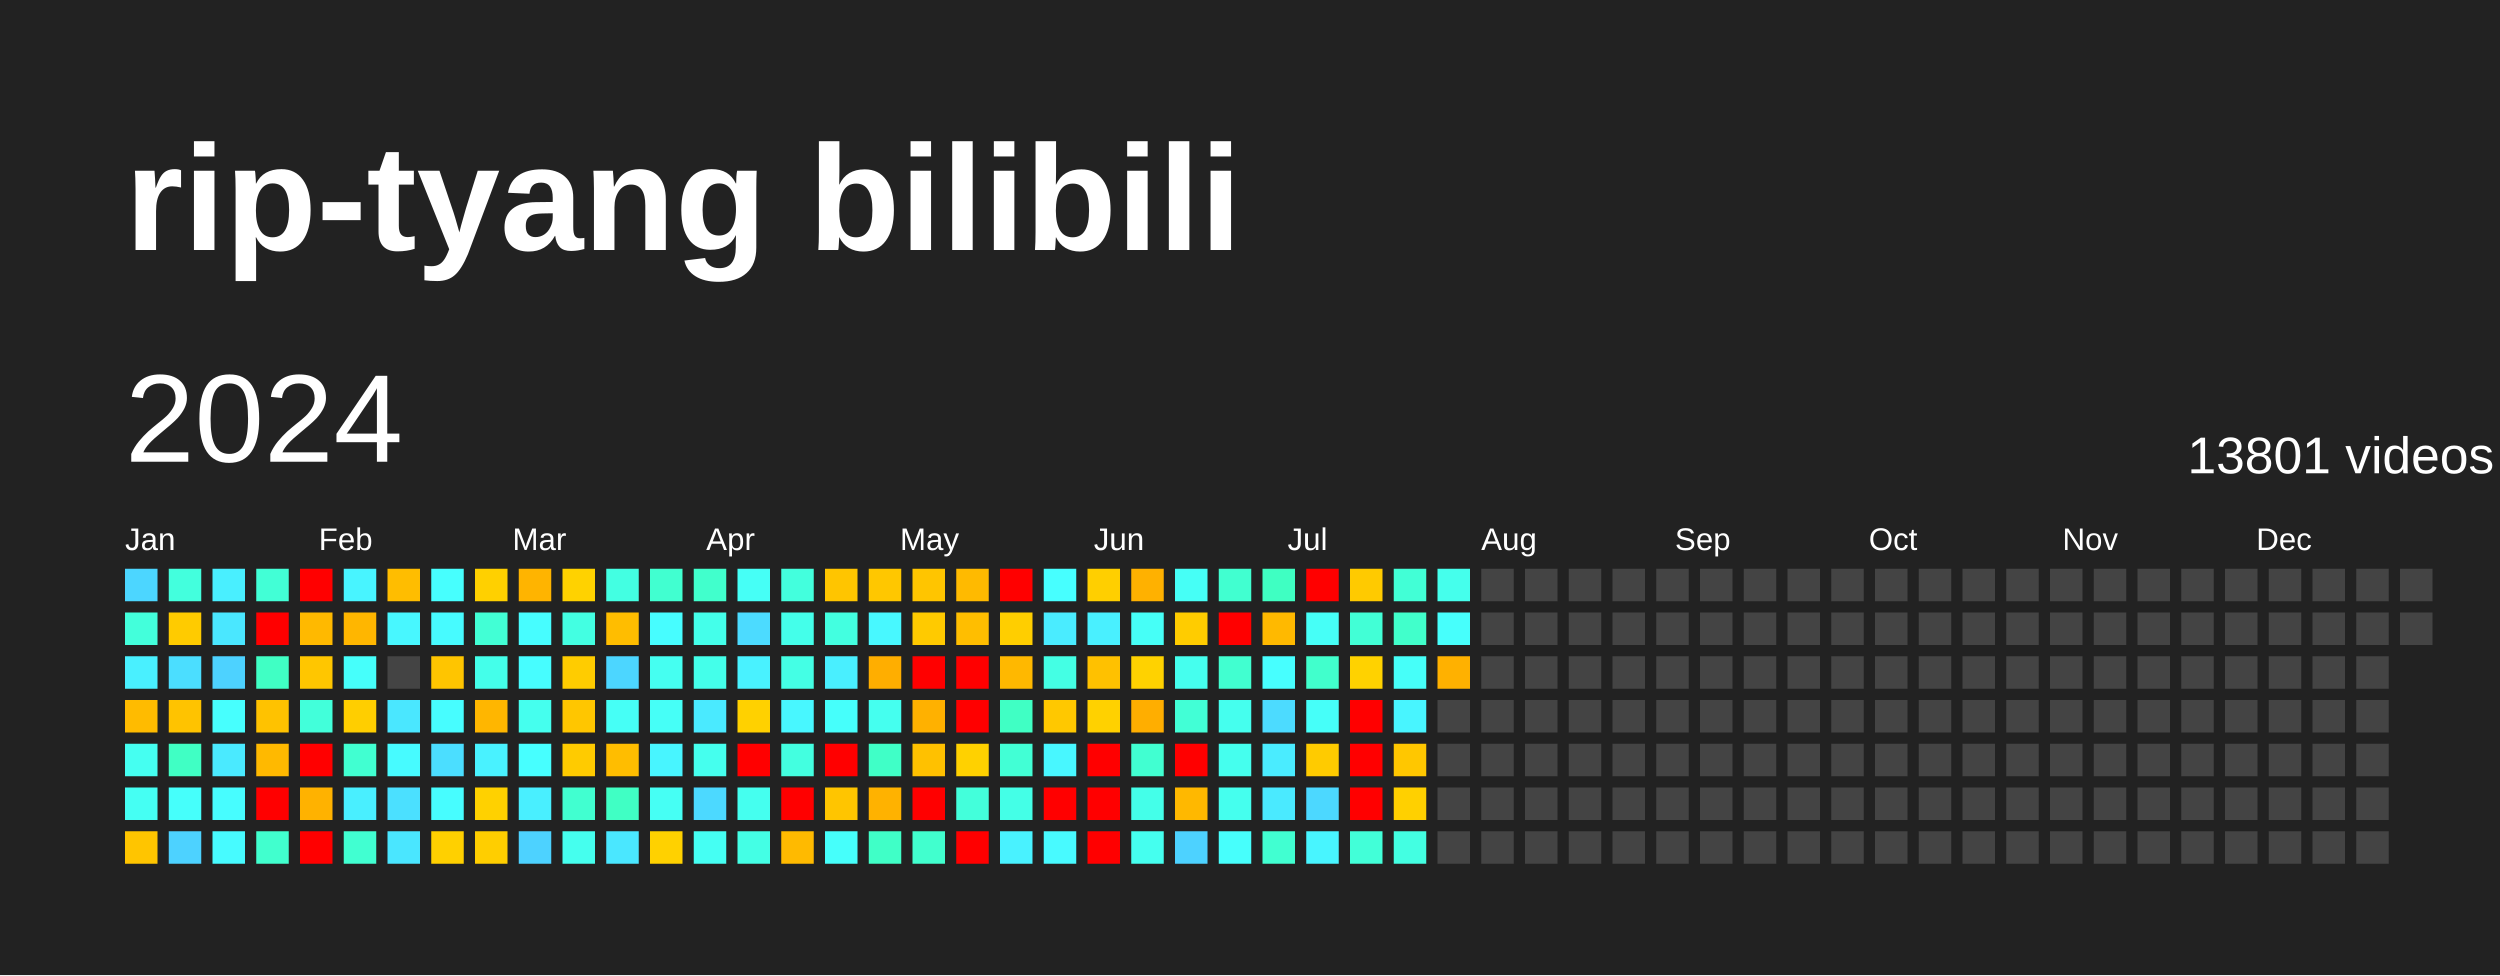
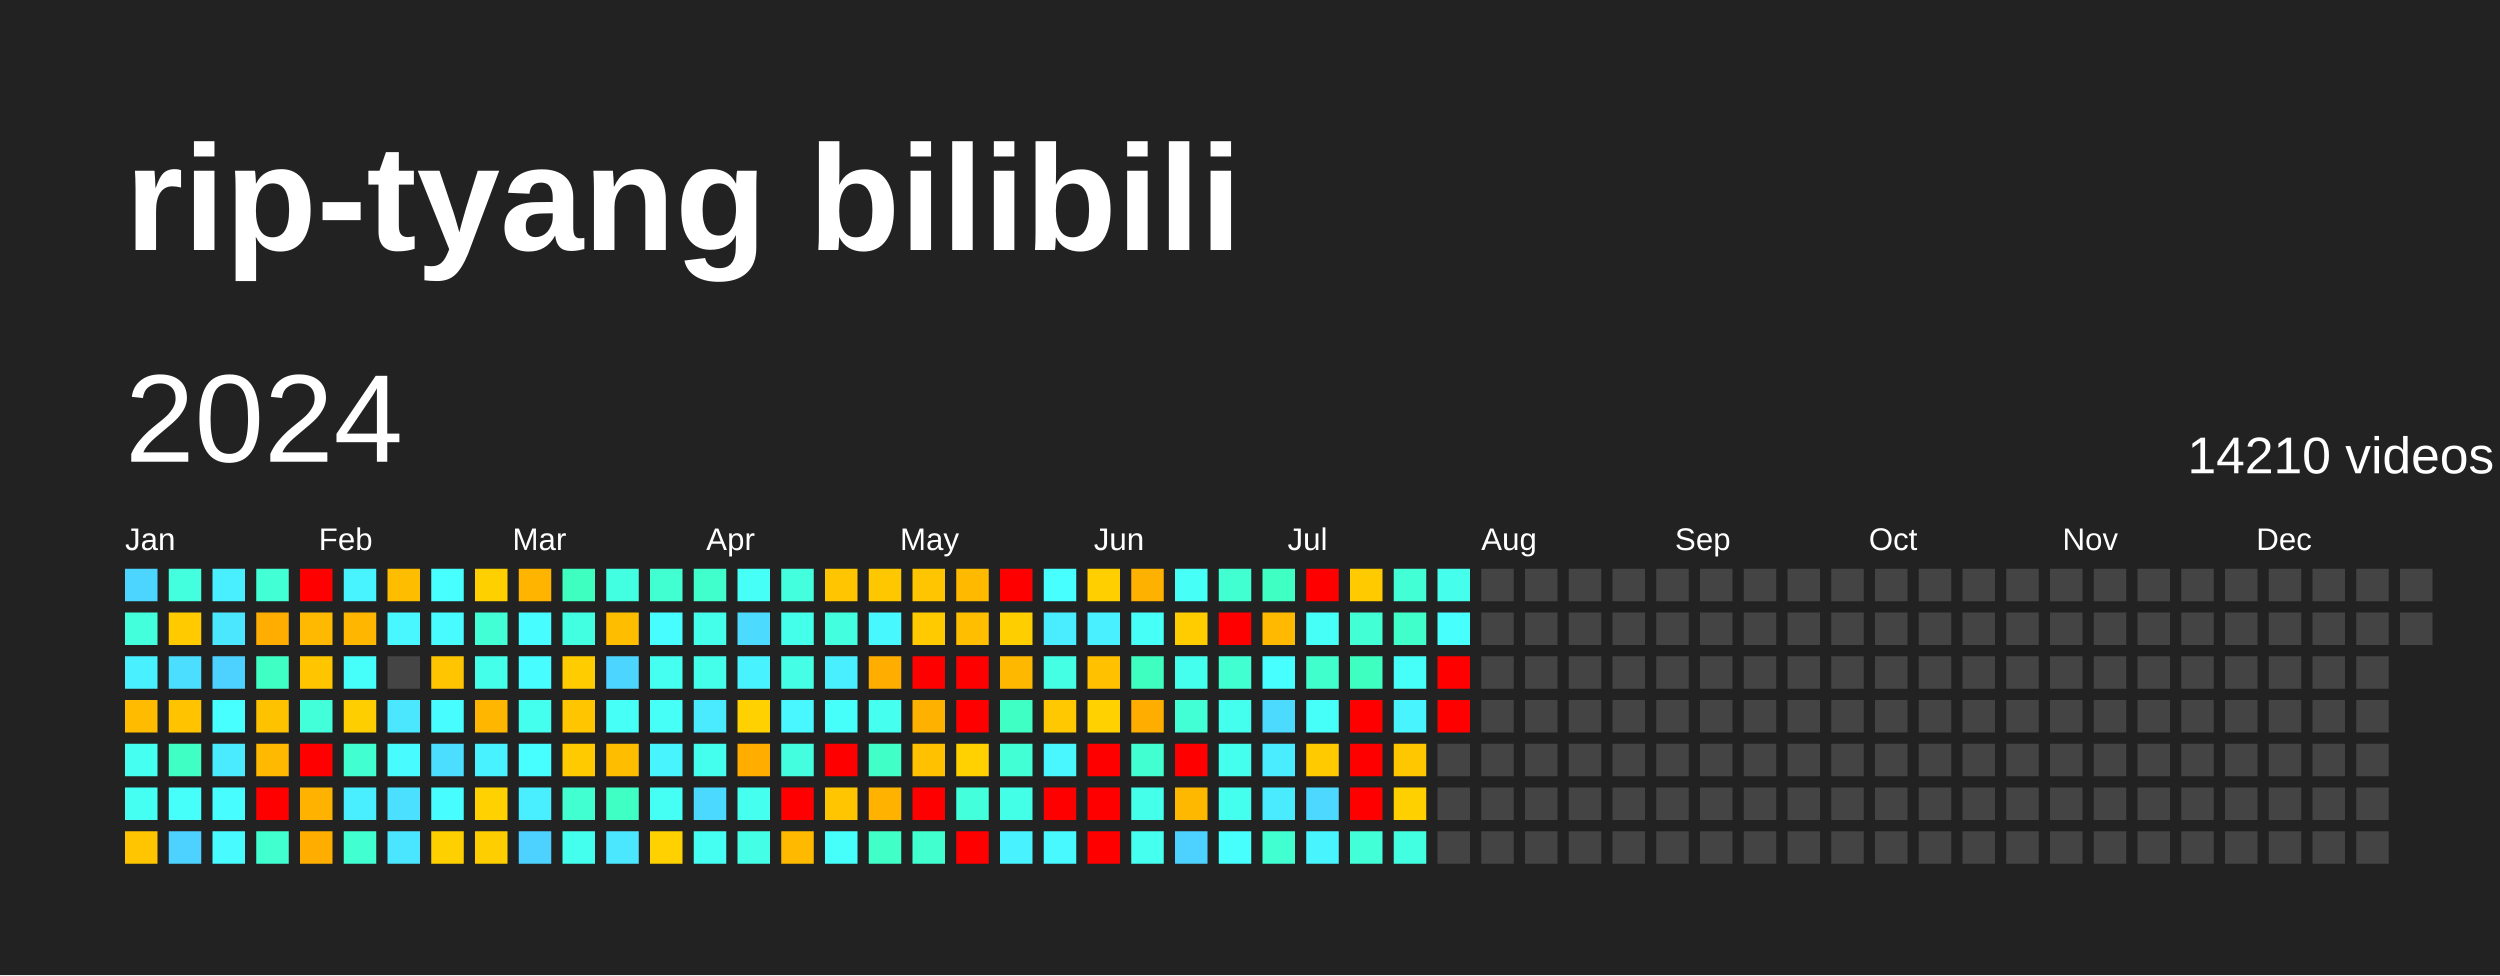
<svg xmlns="http://www.w3.org/2000/svg" baseProfile="full" height="78mm" version="1.1" viewBox="0,0,200,78" width="200mm">
  <defs />
  <rect fill="#222222" height="78" width="200" x="0" y="0" />
  <text fill="#FFFFFF" style="font-size:12px; font-family:Arial; font-weight:bold;" x="10" y="20">rip-tyang bilibili</text>
  <text dominant-baseline="hanging" fill="#FFFFFF" style="font-size:10.0px; font-family:Arial;" x="10" y="30">2024</text>
-   <text dominant-baseline="hanging" fill="#FFFFFF" style="font-size:4.125px; font-family:Arial;" x="175" y="35">13801 videos</text>
+   <text dominant-baseline="hanging" fill="#FFFFFF" style="font-size:4.125px; font-family:Arial;" x="175" y="35">14210 videos</text>
  <text fill="#FFFFFF" style="font-size:2.5px; font-family:Arial" x="10.0" y="44">Jan</text>
  <text fill="#FFFFFF" style="font-size:2.5px; font-family:Arial" x="25.5" y="44">Feb</text>
  <text fill="#FFFFFF" style="font-size:2.5px; font-family:Arial" x="41.0" y="44">Mar</text>
  <text fill="#FFFFFF" style="font-size:2.5px; font-family:Arial" x="56.5" y="44">Apr</text>
  <text fill="#FFFFFF" style="font-size:2.5px; font-family:Arial" x="72.0" y="44">May</text>
  <text fill="#FFFFFF" style="font-size:2.5px; font-family:Arial" x="87.5" y="44">Jun</text>
  <text fill="#FFFFFF" style="font-size:2.5px; font-family:Arial" x="103.0" y="44">Jul</text>
  <text fill="#FFFFFF" style="font-size:2.5px; font-family:Arial" x="118.5" y="44">Aug</text>
  <text fill="#FFFFFF" style="font-size:2.5px; font-family:Arial" x="134.0" y="44">Sep</text>
  <text fill="#FFFFFF" style="font-size:2.5px; font-family:Arial" x="149.5" y="44">Oct</text>
  <text fill="#FFFFFF" style="font-size:2.5px; font-family:Arial" x="165.0" y="44">Nov</text>
  <text fill="#FFFFFF" style="font-size:2.5px; font-family:Arial" x="180.5" y="44">Dec</text>
  <rect fill="#4cd6ff" height="2.6" width="2.6" x="10.0" y="45.5" />
  <rect fill="#43ffdb" height="2.6" width="2.6" x="10.0" y="49.0" />
  <rect fill="#49f0ff" height="2.6" width="2.6" x="10.0" y="52.5" />
  <rect fill="#ffbb00" height="2.6" width="2.6" x="10.0" y="56.0" />
  <rect fill="#45fff1" height="2.6" width="2.6" x="10.0" y="59.5" />
  <rect fill="#45fff3" height="2.6" width="2.6" x="10.0" y="63.0" />
  <rect fill="#ffc500" height="2.6" width="2.6" x="10.0" y="66.5" />
  <rect fill="#43ffdd" height="2.6" width="2.6" x="13.5" y="45.5" />
  <rect fill="#ffcb00" height="2.6" width="2.6" x="13.5" y="49.0" />
  <rect fill="#4bdeff" height="2.6" width="2.6" x="13.5" y="52.5" />
  <rect fill="#ffc300" height="2.6" width="2.6" x="13.5" y="56.0" />
  <rect fill="#40ffc4" height="2.6" width="2.6" x="13.5" y="59.5" />
  <rect fill="#46fffb" height="2.6" width="2.6" x="13.5" y="63.0" />
  <rect fill="#4dd2ff" height="2.6" width="2.6" x="13.5" y="66.5" />
  <rect fill="#49efff" height="2.6" width="2.6" x="17.0" y="45.5" />
  <rect fill="#4ae7ff" height="2.6" width="2.6" x="17.0" y="49.0" />
  <rect fill="#4dd2ff" height="2.6" width="2.6" x="17.0" y="52.5" />
  <rect fill="#47fffe" height="2.6" width="2.6" x="17.0" y="56.0" />
  <rect fill="#4aeaff" height="2.6" width="2.6" x="17.0" y="59.5" />
  <rect fill="#47fdff" height="2.6" width="2.6" x="17.0" y="63.0" />
  <rect fill="#47fbff" height="2.6" width="2.6" x="17.0" y="66.5" />
  <rect fill="#42ffd6" height="2.6" width="2.6" x="20.5" y="45.5" />
-   <rect fill="red" height="2.6" width="2.6" x="20.5" y="49.0" />
+   <rect fill="#ffad00" height="2.6" width="2.6" x="20.5" y="49.0" />
  <rect fill="#40ffc4" height="2.6" width="2.6" x="20.5" y="52.5" />
  <rect fill="#ffc200" height="2.6" width="2.6" x="20.5" y="56.0" />
  <rect fill="#ffb900" height="2.6" width="2.6" x="20.5" y="59.5" />
  <rect fill="red" height="2.6" width="2.6" x="20.5" y="63.0" />
  <rect fill="#41ffce" height="2.6" width="2.6" x="20.5" y="66.5" />
  <rect fill="red" height="2.6" width="2.6" x="24.0" y="45.5" />
  <rect fill="#ffb900" height="2.6" width="2.6" x="24.0" y="49.0" />
  <rect fill="#ffc600" height="2.6" width="2.6" x="24.0" y="52.5" />
  <rect fill="#42ffda" height="2.6" width="2.6" x="24.0" y="56.0" />
  <rect fill="red" height="2.6" width="2.6" x="24.0" y="59.5" />
  <rect fill="#ffb200" height="2.6" width="2.6" x="24.0" y="63.0" />
-   <rect fill="red" height="2.6" width="2.6" x="24.0" y="66.5" />
+   <rect fill="#ffae00" height="2.6" width="2.6" x="24.0" y="66.5" />
  <rect fill="#48f4ff" height="2.6" width="2.6" x="27.5" y="45.5" />
  <rect fill="#ffb600" height="2.6" width="2.6" x="27.5" y="49.0" />
  <rect fill="#46fffb" height="2.6" width="2.6" x="27.5" y="52.5" />
  <rect fill="#ffce00" height="2.6" width="2.6" x="27.5" y="56.0" />
  <rect fill="#41ffd1" height="2.6" width="2.6" x="27.5" y="59.5" />
  <rect fill="#49efff" height="2.6" width="2.6" x="27.5" y="63.0" />
  <rect fill="#41ffd1" height="2.6" width="2.6" x="27.5" y="66.5" />
  <rect fill="#ffbd00" height="2.6" width="2.6" x="31.0" y="45.5" />
  <rect fill="#48f7ff" height="2.6" width="2.6" x="31.0" y="49.0" />
  <rect fill="#444444" height="2.6" width="2.6" x="31.0" y="52.5" />
  <rect fill="#4ae7ff" height="2.6" width="2.6" x="31.0" y="56.0" />
  <rect fill="#47fbff" height="2.6" width="2.6" x="31.0" y="59.5" />
  <rect fill="#4be0ff" height="2.6" width="2.6" x="31.0" y="63.0" />
  <rect fill="#4ae6ff" height="2.6" width="2.6" x="31.0" y="66.5" />
  <rect fill="#47fffe" height="2.6" width="2.6" x="34.5" y="45.5" />
  <rect fill="#47fbff" height="2.6" width="2.6" x="34.5" y="49.0" />
  <rect fill="#ffc500" height="2.6" width="2.6" x="34.5" y="52.5" />
  <rect fill="#47fdff" height="2.6" width="2.6" x="34.5" y="56.0" />
  <rect fill="#4bdeff" height="2.6" width="2.6" x="34.5" y="59.5" />
  <rect fill="#47fdff" height="2.6" width="2.6" x="34.5" y="63.0" />
  <rect fill="#ffd000" height="2.6" width="2.6" x="34.5" y="66.5" />
  <rect fill="#ffd000" height="2.6" width="2.6" x="38.0" y="45.5" />
  <rect fill="#42ffd5" height="2.6" width="2.6" x="38.0" y="49.0" />
  <rect fill="#44ffea" height="2.6" width="2.6" x="38.0" y="52.5" />
  <rect fill="#ffb600" height="2.6" width="2.6" x="38.0" y="56.0" />
  <rect fill="#49f2ff" height="2.6" width="2.6" x="38.0" y="59.5" />
  <rect fill="#ffd100" height="2.6" width="2.6" x="38.0" y="63.0" />
  <rect fill="#ffce00" height="2.6" width="2.6" x="38.0" y="66.5" />
  <rect fill="#ffb400" height="2.6" width="2.6" x="41.5" y="45.5" />
  <rect fill="#47fdff" height="2.6" width="2.6" x="41.5" y="49.0" />
  <rect fill="#47fdff" height="2.6" width="2.6" x="41.5" y="52.5" />
  <rect fill="#45ffee" height="2.6" width="2.6" x="41.5" y="56.0" />
  <rect fill="#47ffff" height="2.6" width="2.6" x="41.5" y="59.5" />
  <rect fill="#49efff" height="2.6" width="2.6" x="41.5" y="63.0" />
  <rect fill="#4dd2ff" height="2.6" width="2.6" x="41.5" y="66.5" />
-   <rect fill="#ffd200" height="2.6" width="2.6" x="45.0" y="45.5" />
+   <rect fill="#3fffc0" height="2.6" width="2.6" x="45.0" y="45.5" />
  <rect fill="#43ffe2" height="2.6" width="2.6" x="45.0" y="49.0" />
  <rect fill="#ffcc00" height="2.6" width="2.6" x="45.0" y="52.5" />
  <rect fill="#ffc600" height="2.6" width="2.6" x="45.0" y="56.0" />
  <rect fill="#ffcb00" height="2.6" width="2.6" x="45.0" y="59.5" />
  <rect fill="#41ffd0" height="2.6" width="2.6" x="45.0" y="63.0" />
  <rect fill="#45ffee" height="2.6" width="2.6" x="45.0" y="66.5" />
  <rect fill="#43ffe2" height="2.6" width="2.6" x="48.5" y="45.5" />
  <rect fill="#ffbd00" height="2.6" width="2.6" x="48.5" y="49.0" />
  <rect fill="#4cd6ff" height="2.6" width="2.6" x="48.5" y="52.5" />
  <rect fill="#46fff6" height="2.6" width="2.6" x="48.5" y="56.0" />
  <rect fill="#ffbd00" height="2.6" width="2.6" x="48.5" y="59.5" />
  <rect fill="#40ffc4" height="2.6" width="2.6" x="48.5" y="63.0" />
  <rect fill="#4ae7ff" height="2.6" width="2.6" x="48.5" y="66.5" />
  <rect fill="#41ffd0" height="2.6" width="2.6" x="52.0" y="45.5" />
  <rect fill="#47fdff" height="2.6" width="2.6" x="52.0" y="49.0" />
  <rect fill="#45fff1" height="2.6" width="2.6" x="52.0" y="52.5" />
  <rect fill="#46fff7" height="2.6" width="2.6" x="52.0" y="56.0" />
  <rect fill="#48f5ff" height="2.6" width="2.6" x="52.0" y="59.5" />
  <rect fill="#46fff4" height="2.6" width="2.6" x="52.0" y="63.0" />
  <rect fill="#ffd100" height="2.6" width="2.6" x="52.0" y="66.5" />
  <rect fill="#41ffcc" height="2.6" width="2.6" x="55.5" y="45.5" />
  <rect fill="#44ffea" height="2.6" width="2.6" x="55.5" y="49.0" />
  <rect fill="#44ffea" height="2.6" width="2.6" x="55.5" y="52.5" />
  <rect fill="#4aeaff" height="2.6" width="2.6" x="55.5" y="56.0" />
  <rect fill="#45ffee" height="2.6" width="2.6" x="55.5" y="59.5" />
  <rect fill="#4cd9ff" height="2.6" width="2.6" x="55.5" y="63.0" />
  <rect fill="#45fff3" height="2.6" width="2.6" x="55.5" y="66.5" />
  <rect fill="#46fff6" height="2.6" width="2.6" x="59.0" y="45.5" />
  <rect fill="#4cdbff" height="2.6" width="2.6" x="59.0" y="49.0" />
  <rect fill="#49f2ff" height="2.6" width="2.6" x="59.0" y="52.5" />
  <rect fill="#ffd100" height="2.6" width="2.6" x="59.0" y="56.0" />
-   <rect fill="red" height="2.6" width="2.6" x="59.0" y="59.5" />
+   <rect fill="#ffae00" height="2.6" width="2.6" x="59.0" y="59.5" />
  <rect fill="#45ffef" height="2.6" width="2.6" x="59.0" y="63.0" />
  <rect fill="#44ffe5" height="2.6" width="2.6" x="59.0" y="66.5" />
  <rect fill="#43ffdd" height="2.6" width="2.6" x="62.5" y="45.5" />
  <rect fill="#44ffea" height="2.6" width="2.6" x="62.5" y="49.0" />
  <rect fill="#44ffe5" height="2.6" width="2.6" x="62.5" y="52.5" />
  <rect fill="#48f7ff" height="2.6" width="2.6" x="62.5" y="56.0" />
  <rect fill="#43ffe0" height="2.6" width="2.6" x="62.5" y="59.5" />
  <rect fill="red" height="2.6" width="2.6" x="62.5" y="63.0" />
  <rect fill="#ffba00" height="2.6" width="2.6" x="62.5" y="66.5" />
  <rect fill="#ffc500" height="2.6" width="2.6" x="66.0" y="45.5" />
  <rect fill="#43ffe0" height="2.6" width="2.6" x="66.0" y="49.0" />
  <rect fill="#49efff" height="2.6" width="2.6" x="66.0" y="52.5" />
  <rect fill="#46fffb" height="2.6" width="2.6" x="66.0" y="56.0" />
  <rect fill="red" height="2.6" width="2.6" x="66.0" y="59.5" />
  <rect fill="#ffc500" height="2.6" width="2.6" x="66.0" y="63.0" />
  <rect fill="#46fffb" height="2.6" width="2.6" x="66.0" y="66.5" />
  <rect fill="#ffc700" height="2.6" width="2.6" x="69.5" y="45.5" />
  <rect fill="#48f8ff" height="2.6" width="2.6" x="69.5" y="49.0" />
  <rect fill="#ffae00" height="2.6" width="2.6" x="69.5" y="52.5" />
  <rect fill="#45ffef" height="2.6" width="2.6" x="69.5" y="56.0" />
  <rect fill="#40ffc7" height="2.6" width="2.6" x="69.5" y="59.5" />
  <rect fill="#ffb200" height="2.6" width="2.6" x="69.5" y="63.0" />
  <rect fill="#40ffc7" height="2.6" width="2.6" x="69.5" y="66.5" />
  <rect fill="#ffc500" height="2.6" width="2.6" x="73.0" y="45.5" />
  <rect fill="#ffca00" height="2.6" width="2.6" x="73.0" y="49.0" />
  <rect fill="red" height="2.6" width="2.6" x="73.0" y="52.5" />
  <rect fill="#ffb100" height="2.6" width="2.6" x="73.0" y="56.0" />
  <rect fill="#ffc100" height="2.6" width="2.6" x="73.0" y="59.5" />
  <rect fill="red" height="2.6" width="2.6" x="73.0" y="63.0" />
  <rect fill="#41ffce" height="2.6" width="2.6" x="73.0" y="66.5" />
  <rect fill="#ffba00" height="2.6" width="2.6" x="76.5" y="45.5" />
  <rect fill="#ffbe00" height="2.6" width="2.6" x="76.5" y="49.0" />
  <rect fill="red" height="2.6" width="2.6" x="76.5" y="52.5" />
  <rect fill="red" height="2.6" width="2.6" x="76.5" y="56.0" />
  <rect fill="#ffd100" height="2.6" width="2.6" x="76.5" y="59.5" />
  <rect fill="#43ffdb" height="2.6" width="2.6" x="76.5" y="63.0" />
  <rect fill="red" height="2.6" width="2.6" x="76.5" y="66.5" />
  <rect fill="red" height="2.6" width="2.6" x="80.0" y="45.5" />
  <rect fill="#ffce00" height="2.6" width="2.6" x="80.0" y="49.0" />
  <rect fill="#ffb800" height="2.6" width="2.6" x="80.0" y="52.5" />
  <rect fill="#40ffc4" height="2.6" width="2.6" x="80.0" y="56.0" />
  <rect fill="#42ffd5" height="2.6" width="2.6" x="80.0" y="59.5" />
  <rect fill="#44ffe7" height="2.6" width="2.6" x="80.0" y="63.0" />
  <rect fill="#49f2ff" height="2.6" width="2.6" x="80.0" y="66.5" />
  <rect fill="#47ffff" height="2.6" width="2.6" x="83.5" y="45.5" />
  <rect fill="#4aecff" height="2.6" width="2.6" x="83.5" y="49.0" />
  <rect fill="#44ffe4" height="2.6" width="2.6" x="83.5" y="52.5" />
  <rect fill="#ffc800" height="2.6" width="2.6" x="83.5" y="56.0" />
  <rect fill="#48f7ff" height="2.6" width="2.6" x="83.5" y="59.5" />
  <rect fill="red" height="2.6" width="2.6" x="83.5" y="63.0" />
  <rect fill="#48faff" height="2.6" width="2.6" x="83.5" y="66.5" />
  <rect fill="#ffcf00" height="2.6" width="2.6" x="87.0" y="45.5" />
  <rect fill="#49f0ff" height="2.6" width="2.6" x="87.0" y="49.0" />
  <rect fill="#ffc100" height="2.6" width="2.6" x="87.0" y="52.5" />
  <rect fill="#ffd100" height="2.6" width="2.6" x="87.0" y="56.0" />
  <rect fill="red" height="2.6" width="2.6" x="87.0" y="59.5" />
  <rect fill="red" height="2.6" width="2.6" x="87.0" y="63.0" />
  <rect fill="red" height="2.6" width="2.6" x="87.0" y="66.5" />
  <rect fill="#ffb100" height="2.6" width="2.6" x="90.5" y="45.5" />
  <rect fill="#46fff7" height="2.6" width="2.6" x="90.5" y="49.0" />
-   <rect fill="#ffd200" height="2.6" width="2.6" x="90.5" y="52.5" />
+   <rect fill="#3fffc0" height="2.6" width="2.6" x="90.5" y="52.5" />
  <rect fill="#ffae00" height="2.6" width="2.6" x="90.5" y="56.0" />
  <rect fill="#41ffd1" height="2.6" width="2.6" x="90.5" y="59.5" />
  <rect fill="#44ffe9" height="2.6" width="2.6" x="90.5" y="63.0" />
  <rect fill="#45ffef" height="2.6" width="2.6" x="90.5" y="66.5" />
  <rect fill="#46fff6" height="2.6" width="2.6" x="94.0" y="45.5" />
  <rect fill="#ffcc00" height="2.6" width="2.6" x="94.0" y="49.0" />
  <rect fill="#45ffee" height="2.6" width="2.6" x="94.0" y="52.5" />
  <rect fill="#42ffd6" height="2.6" width="2.6" x="94.0" y="56.0" />
  <rect fill="red" height="2.6" width="2.6" x="94.0" y="59.5" />
  <rect fill="#ffb800" height="2.6" width="2.6" x="94.0" y="63.0" />
  <rect fill="#4dd2ff" height="2.6" width="2.6" x="94.0" y="66.5" />
  <rect fill="#41ffd0" height="2.6" width="2.6" x="97.5" y="45.5" />
  <rect fill="red" height="2.6" width="2.6" x="97.5" y="49.0" />
  <rect fill="#41ffd0" height="2.6" width="2.6" x="97.5" y="52.5" />
  <rect fill="#45ffee" height="2.6" width="2.6" x="97.5" y="56.0" />
  <rect fill="#45ffee" height="2.6" width="2.6" x="97.5" y="59.5" />
  <rect fill="#45ffee" height="2.6" width="2.6" x="97.5" y="63.0" />
  <rect fill="#47fffc" height="2.6" width="2.6" x="97.5" y="66.5" />
  <rect fill="#3fffc2" height="2.6" width="2.6" x="101.0" y="45.5" />
  <rect fill="#ffb900" height="2.6" width="2.6" x="101.0" y="49.0" />
  <rect fill="#47ffff" height="2.6" width="2.6" x="101.0" y="52.5" />
  <rect fill="#4cdbff" height="2.6" width="2.6" x="101.0" y="56.0" />
  <rect fill="#4aecff" height="2.6" width="2.6" x="101.0" y="59.5" />
  <rect fill="#4aeaff" height="2.6" width="2.6" x="101.0" y="63.0" />
  <rect fill="#41ffd1" height="2.6" width="2.6" x="101.0" y="66.5" />
  <rect fill="red" height="2.6" width="2.6" x="104.5" y="45.5" />
  <rect fill="#46fff7" height="2.6" width="2.6" x="104.5" y="49.0" />
  <rect fill="#41ffcc" height="2.6" width="2.6" x="104.5" y="52.5" />
  <rect fill="#46fff9" height="2.6" width="2.6" x="104.5" y="56.0" />
  <rect fill="#ffcb00" height="2.6" width="2.6" x="104.5" y="59.5" />
  <rect fill="#4cd8ff" height="2.6" width="2.6" x="104.5" y="63.0" />
  <rect fill="#48f5ff" height="2.6" width="2.6" x="104.5" y="66.5" />
  <rect fill="#ffca00" height="2.6" width="2.6" x="108.0" y="45.5" />
  <rect fill="#42ffd6" height="2.6" width="2.6" x="108.0" y="49.0" />
-   <rect fill="#ffd200" height="2.6" width="2.6" x="108.0" y="52.5" />
+   <rect fill="#3fffc0" height="2.6" width="2.6" x="108.0" y="52.5" />
  <rect fill="red" height="2.6" width="2.6" x="108.0" y="56.0" />
  <rect fill="red" height="2.6" width="2.6" x="108.0" y="59.5" />
  <rect fill="red" height="2.6" width="2.6" x="108.0" y="63.0" />
  <rect fill="#42ffd8" height="2.6" width="2.6" x="108.0" y="66.5" />
  <rect fill="#42ffd6" height="2.6" width="2.6" x="111.5" y="45.5" />
  <rect fill="#41ffcb" height="2.6" width="2.6" x="111.5" y="49.0" />
  <rect fill="#46fff9" height="2.6" width="2.6" x="111.5" y="52.5" />
  <rect fill="#48f5ff" height="2.6" width="2.6" x="111.5" y="56.0" />
  <rect fill="#ffc700" height="2.6" width="2.6" x="111.5" y="59.5" />
  <rect fill="#ffd000" height="2.6" width="2.6" x="111.5" y="63.0" />
  <rect fill="#43ffe2" height="2.6" width="2.6" x="111.5" y="66.5" />
  <rect fill="#45ffec" height="2.6" width="2.6" x="115.0" y="45.5" />
  <rect fill="#47fffc" height="2.6" width="2.6" x="115.0" y="49.0" />
-   <rect fill="#ffb100" height="2.6" width="2.6" x="115.0" y="52.5" />
-   <rect fill="#444444" height="2.6" width="2.6" x="115.0" y="56.0" />
+   <rect fill="red" height="2.6" width="2.6" x="115.0" y="52.5" />
+   <rect fill="red" height="2.6" width="2.6" x="115.0" y="56.0" />
  <rect fill="#444444" height="2.6" width="2.6" x="115.0" y="59.5" />
  <rect fill="#444444" height="2.6" width="2.6" x="115.0" y="63.0" />
  <rect fill="#444444" height="2.6" width="2.6" x="115.0" y="66.5" />
  <rect fill="#444444" height="2.6" width="2.6" x="118.5" y="45.5" />
  <rect fill="#444444" height="2.6" width="2.6" x="118.5" y="49.0" />
  <rect fill="#444444" height="2.6" width="2.6" x="118.5" y="52.5" />
  <rect fill="#444444" height="2.6" width="2.6" x="118.5" y="56.0" />
  <rect fill="#444444" height="2.6" width="2.6" x="118.5" y="59.5" />
  <rect fill="#444444" height="2.6" width="2.6" x="118.5" y="63.0" />
  <rect fill="#444444" height="2.6" width="2.6" x="118.5" y="66.5" />
  <rect fill="#444444" height="2.6" width="2.6" x="122.0" y="45.5" />
  <rect fill="#444444" height="2.6" width="2.6" x="122.0" y="49.0" />
  <rect fill="#444444" height="2.6" width="2.6" x="122.0" y="52.5" />
  <rect fill="#444444" height="2.6" width="2.6" x="122.0" y="56.0" />
  <rect fill="#444444" height="2.6" width="2.6" x="122.0" y="59.5" />
  <rect fill="#444444" height="2.6" width="2.6" x="122.0" y="63.0" />
  <rect fill="#444444" height="2.6" width="2.6" x="122.0" y="66.5" />
  <rect fill="#444444" height="2.6" width="2.6" x="125.5" y="45.5" />
  <rect fill="#444444" height="2.6" width="2.6" x="125.5" y="49.0" />
  <rect fill="#444444" height="2.6" width="2.6" x="125.5" y="52.5" />
  <rect fill="#444444" height="2.6" width="2.6" x="125.5" y="56.0" />
  <rect fill="#444444" height="2.6" width="2.6" x="125.5" y="59.5" />
  <rect fill="#444444" height="2.6" width="2.6" x="125.5" y="63.0" />
  <rect fill="#444444" height="2.6" width="2.6" x="125.5" y="66.5" />
  <rect fill="#444444" height="2.6" width="2.6" x="129.0" y="45.5" />
  <rect fill="#444444" height="2.6" width="2.6" x="129.0" y="49.0" />
  <rect fill="#444444" height="2.6" width="2.6" x="129.0" y="52.5" />
  <rect fill="#444444" height="2.6" width="2.6" x="129.0" y="56.0" />
  <rect fill="#444444" height="2.6" width="2.6" x="129.0" y="59.5" />
  <rect fill="#444444" height="2.6" width="2.6" x="129.0" y="63.0" />
  <rect fill="#444444" height="2.6" width="2.6" x="129.0" y="66.5" />
  <rect fill="#444444" height="2.6" width="2.6" x="132.5" y="45.5" />
  <rect fill="#444444" height="2.6" width="2.6" x="132.5" y="49.0" />
  <rect fill="#444444" height="2.6" width="2.6" x="132.5" y="52.5" />
  <rect fill="#444444" height="2.6" width="2.6" x="132.5" y="56.0" />
  <rect fill="#444444" height="2.6" width="2.6" x="132.5" y="59.5" />
  <rect fill="#444444" height="2.6" width="2.6" x="132.5" y="63.0" />
  <rect fill="#444444" height="2.6" width="2.6" x="132.5" y="66.5" />
  <rect fill="#444444" height="2.6" width="2.6" x="136.0" y="45.5" />
  <rect fill="#444444" height="2.6" width="2.6" x="136.0" y="49.0" />
  <rect fill="#444444" height="2.6" width="2.6" x="136.0" y="52.5" />
  <rect fill="#444444" height="2.6" width="2.6" x="136.0" y="56.0" />
  <rect fill="#444444" height="2.6" width="2.6" x="136.0" y="59.5" />
  <rect fill="#444444" height="2.6" width="2.6" x="136.0" y="63.0" />
  <rect fill="#444444" height="2.6" width="2.6" x="136.0" y="66.5" />
  <rect fill="#444444" height="2.6" width="2.6" x="139.5" y="45.5" />
  <rect fill="#444444" height="2.6" width="2.6" x="139.5" y="49.0" />
  <rect fill="#444444" height="2.6" width="2.6" x="139.5" y="52.5" />
  <rect fill="#444444" height="2.6" width="2.6" x="139.5" y="56.0" />
  <rect fill="#444444" height="2.6" width="2.6" x="139.5" y="59.5" />
  <rect fill="#444444" height="2.6" width="2.6" x="139.5" y="63.0" />
  <rect fill="#444444" height="2.6" width="2.6" x="139.5" y="66.5" />
  <rect fill="#444444" height="2.6" width="2.6" x="143.0" y="45.5" />
  <rect fill="#444444" height="2.6" width="2.6" x="143.0" y="49.0" />
  <rect fill="#444444" height="2.6" width="2.6" x="143.0" y="52.5" />
  <rect fill="#444444" height="2.6" width="2.6" x="143.0" y="56.0" />
  <rect fill="#444444" height="2.6" width="2.6" x="143.0" y="59.5" />
  <rect fill="#444444" height="2.6" width="2.6" x="143.0" y="63.0" />
  <rect fill="#444444" height="2.6" width="2.6" x="143.0" y="66.5" />
  <rect fill="#444444" height="2.6" width="2.6" x="146.5" y="45.5" />
  <rect fill="#444444" height="2.6" width="2.6" x="146.5" y="49.0" />
  <rect fill="#444444" height="2.6" width="2.6" x="146.5" y="52.5" />
  <rect fill="#444444" height="2.6" width="2.6" x="146.5" y="56.0" />
  <rect fill="#444444" height="2.6" width="2.6" x="146.5" y="59.5" />
  <rect fill="#444444" height="2.6" width="2.6" x="146.5" y="63.0" />
  <rect fill="#444444" height="2.6" width="2.6" x="146.5" y="66.5" />
  <rect fill="#444444" height="2.6" width="2.6" x="150.0" y="45.5" />
  <rect fill="#444444" height="2.6" width="2.6" x="150.0" y="49.0" />
  <rect fill="#444444" height="2.6" width="2.6" x="150.0" y="52.5" />
  <rect fill="#444444" height="2.6" width="2.6" x="150.0" y="56.0" />
  <rect fill="#444444" height="2.6" width="2.6" x="150.0" y="59.5" />
  <rect fill="#444444" height="2.6" width="2.6" x="150.0" y="63.0" />
  <rect fill="#444444" height="2.6" width="2.6" x="150.0" y="66.5" />
  <rect fill="#444444" height="2.6" width="2.6" x="153.5" y="45.5" />
  <rect fill="#444444" height="2.6" width="2.6" x="153.5" y="49.0" />
  <rect fill="#444444" height="2.6" width="2.6" x="153.5" y="52.5" />
  <rect fill="#444444" height="2.6" width="2.6" x="153.5" y="56.0" />
  <rect fill="#444444" height="2.6" width="2.6" x="153.5" y="59.5" />
  <rect fill="#444444" height="2.6" width="2.6" x="153.5" y="63.0" />
  <rect fill="#444444" height="2.6" width="2.6" x="153.5" y="66.5" />
  <rect fill="#444444" height="2.6" width="2.6" x="157.0" y="45.5" />
  <rect fill="#444444" height="2.6" width="2.6" x="157.0" y="49.0" />
  <rect fill="#444444" height="2.6" width="2.6" x="157.0" y="52.5" />
  <rect fill="#444444" height="2.6" width="2.6" x="157.0" y="56.0" />
  <rect fill="#444444" height="2.6" width="2.6" x="157.0" y="59.5" />
  <rect fill="#444444" height="2.6" width="2.6" x="157.0" y="63.0" />
  <rect fill="#444444" height="2.6" width="2.6" x="157.0" y="66.5" />
  <rect fill="#444444" height="2.6" width="2.6" x="160.5" y="45.5" />
  <rect fill="#444444" height="2.6" width="2.6" x="160.5" y="49.0" />
  <rect fill="#444444" height="2.6" width="2.6" x="160.5" y="52.5" />
  <rect fill="#444444" height="2.6" width="2.6" x="160.5" y="56.0" />
  <rect fill="#444444" height="2.6" width="2.6" x="160.5" y="59.5" />
  <rect fill="#444444" height="2.6" width="2.6" x="160.5" y="63.0" />
  <rect fill="#444444" height="2.6" width="2.6" x="160.5" y="66.5" />
  <rect fill="#444444" height="2.6" width="2.6" x="164.0" y="45.5" />
  <rect fill="#444444" height="2.6" width="2.6" x="164.0" y="49.0" />
  <rect fill="#444444" height="2.6" width="2.6" x="164.0" y="52.5" />
  <rect fill="#444444" height="2.6" width="2.6" x="164.0" y="56.0" />
  <rect fill="#444444" height="2.6" width="2.6" x="164.0" y="59.5" />
  <rect fill="#444444" height="2.6" width="2.6" x="164.0" y="63.0" />
  <rect fill="#444444" height="2.6" width="2.6" x="164.0" y="66.5" />
  <rect fill="#444444" height="2.6" width="2.6" x="167.5" y="45.5" />
  <rect fill="#444444" height="2.6" width="2.6" x="167.5" y="49.0" />
  <rect fill="#444444" height="2.6" width="2.6" x="167.5" y="52.5" />
  <rect fill="#444444" height="2.6" width="2.6" x="167.5" y="56.0" />
  <rect fill="#444444" height="2.6" width="2.6" x="167.5" y="59.5" />
  <rect fill="#444444" height="2.6" width="2.6" x="167.5" y="63.0" />
  <rect fill="#444444" height="2.6" width="2.6" x="167.5" y="66.5" />
  <rect fill="#444444" height="2.6" width="2.6" x="171.0" y="45.5" />
  <rect fill="#444444" height="2.6" width="2.6" x="171.0" y="49.0" />
  <rect fill="#444444" height="2.6" width="2.6" x="171.0" y="52.5" />
  <rect fill="#444444" height="2.6" width="2.6" x="171.0" y="56.0" />
  <rect fill="#444444" height="2.6" width="2.6" x="171.0" y="59.5" />
  <rect fill="#444444" height="2.6" width="2.6" x="171.0" y="63.0" />
  <rect fill="#444444" height="2.6" width="2.6" x="171.0" y="66.5" />
  <rect fill="#444444" height="2.6" width="2.6" x="174.5" y="45.5" />
  <rect fill="#444444" height="2.6" width="2.6" x="174.5" y="49.0" />
  <rect fill="#444444" height="2.6" width="2.6" x="174.5" y="52.5" />
  <rect fill="#444444" height="2.6" width="2.6" x="174.5" y="56.0" />
  <rect fill="#444444" height="2.6" width="2.6" x="174.5" y="59.5" />
  <rect fill="#444444" height="2.6" width="2.6" x="174.5" y="63.0" />
  <rect fill="#444444" height="2.6" width="2.6" x="174.5" y="66.5" />
  <rect fill="#444444" height="2.6" width="2.6" x="178.0" y="45.5" />
  <rect fill="#444444" height="2.6" width="2.6" x="178.0" y="49.0" />
  <rect fill="#444444" height="2.6" width="2.6" x="178.0" y="52.5" />
  <rect fill="#444444" height="2.6" width="2.6" x="178.0" y="56.0" />
  <rect fill="#444444" height="2.6" width="2.6" x="178.0" y="59.5" />
  <rect fill="#444444" height="2.6" width="2.6" x="178.0" y="63.0" />
  <rect fill="#444444" height="2.6" width="2.6" x="178.0" y="66.5" />
  <rect fill="#444444" height="2.6" width="2.6" x="181.5" y="45.5" />
  <rect fill="#444444" height="2.6" width="2.6" x="181.5" y="49.0" />
  <rect fill="#444444" height="2.6" width="2.6" x="181.5" y="52.5" />
  <rect fill="#444444" height="2.6" width="2.6" x="181.5" y="56.0" />
  <rect fill="#444444" height="2.6" width="2.6" x="181.5" y="59.5" />
  <rect fill="#444444" height="2.6" width="2.6" x="181.5" y="63.0" />
  <rect fill="#444444" height="2.6" width="2.6" x="181.5" y="66.5" />
  <rect fill="#444444" height="2.6" width="2.6" x="185.0" y="45.5" />
  <rect fill="#444444" height="2.6" width="2.6" x="185.0" y="49.0" />
  <rect fill="#444444" height="2.6" width="2.6" x="185.0" y="52.5" />
  <rect fill="#444444" height="2.6" width="2.6" x="185.0" y="56.0" />
  <rect fill="#444444" height="2.6" width="2.6" x="185.0" y="59.5" />
  <rect fill="#444444" height="2.6" width="2.6" x="185.0" y="63.0" />
  <rect fill="#444444" height="2.6" width="2.6" x="185.0" y="66.5" />
  <rect fill="#444444" height="2.6" width="2.6" x="188.5" y="45.5" />
  <rect fill="#444444" height="2.6" width="2.6" x="188.5" y="49.0" />
  <rect fill="#444444" height="2.6" width="2.6" x="188.5" y="52.5" />
  <rect fill="#444444" height="2.6" width="2.6" x="188.5" y="56.0" />
  <rect fill="#444444" height="2.6" width="2.6" x="188.5" y="59.5" />
  <rect fill="#444444" height="2.6" width="2.6" x="188.5" y="63.0" />
  <rect fill="#444444" height="2.6" width="2.6" x="188.5" y="66.5" />
  <rect fill="#444444" height="2.6" width="2.6" x="192.0" y="45.5" />
  <rect fill="#444444" height="2.6" width="2.6" x="192.0" y="49.0" />
</svg>
